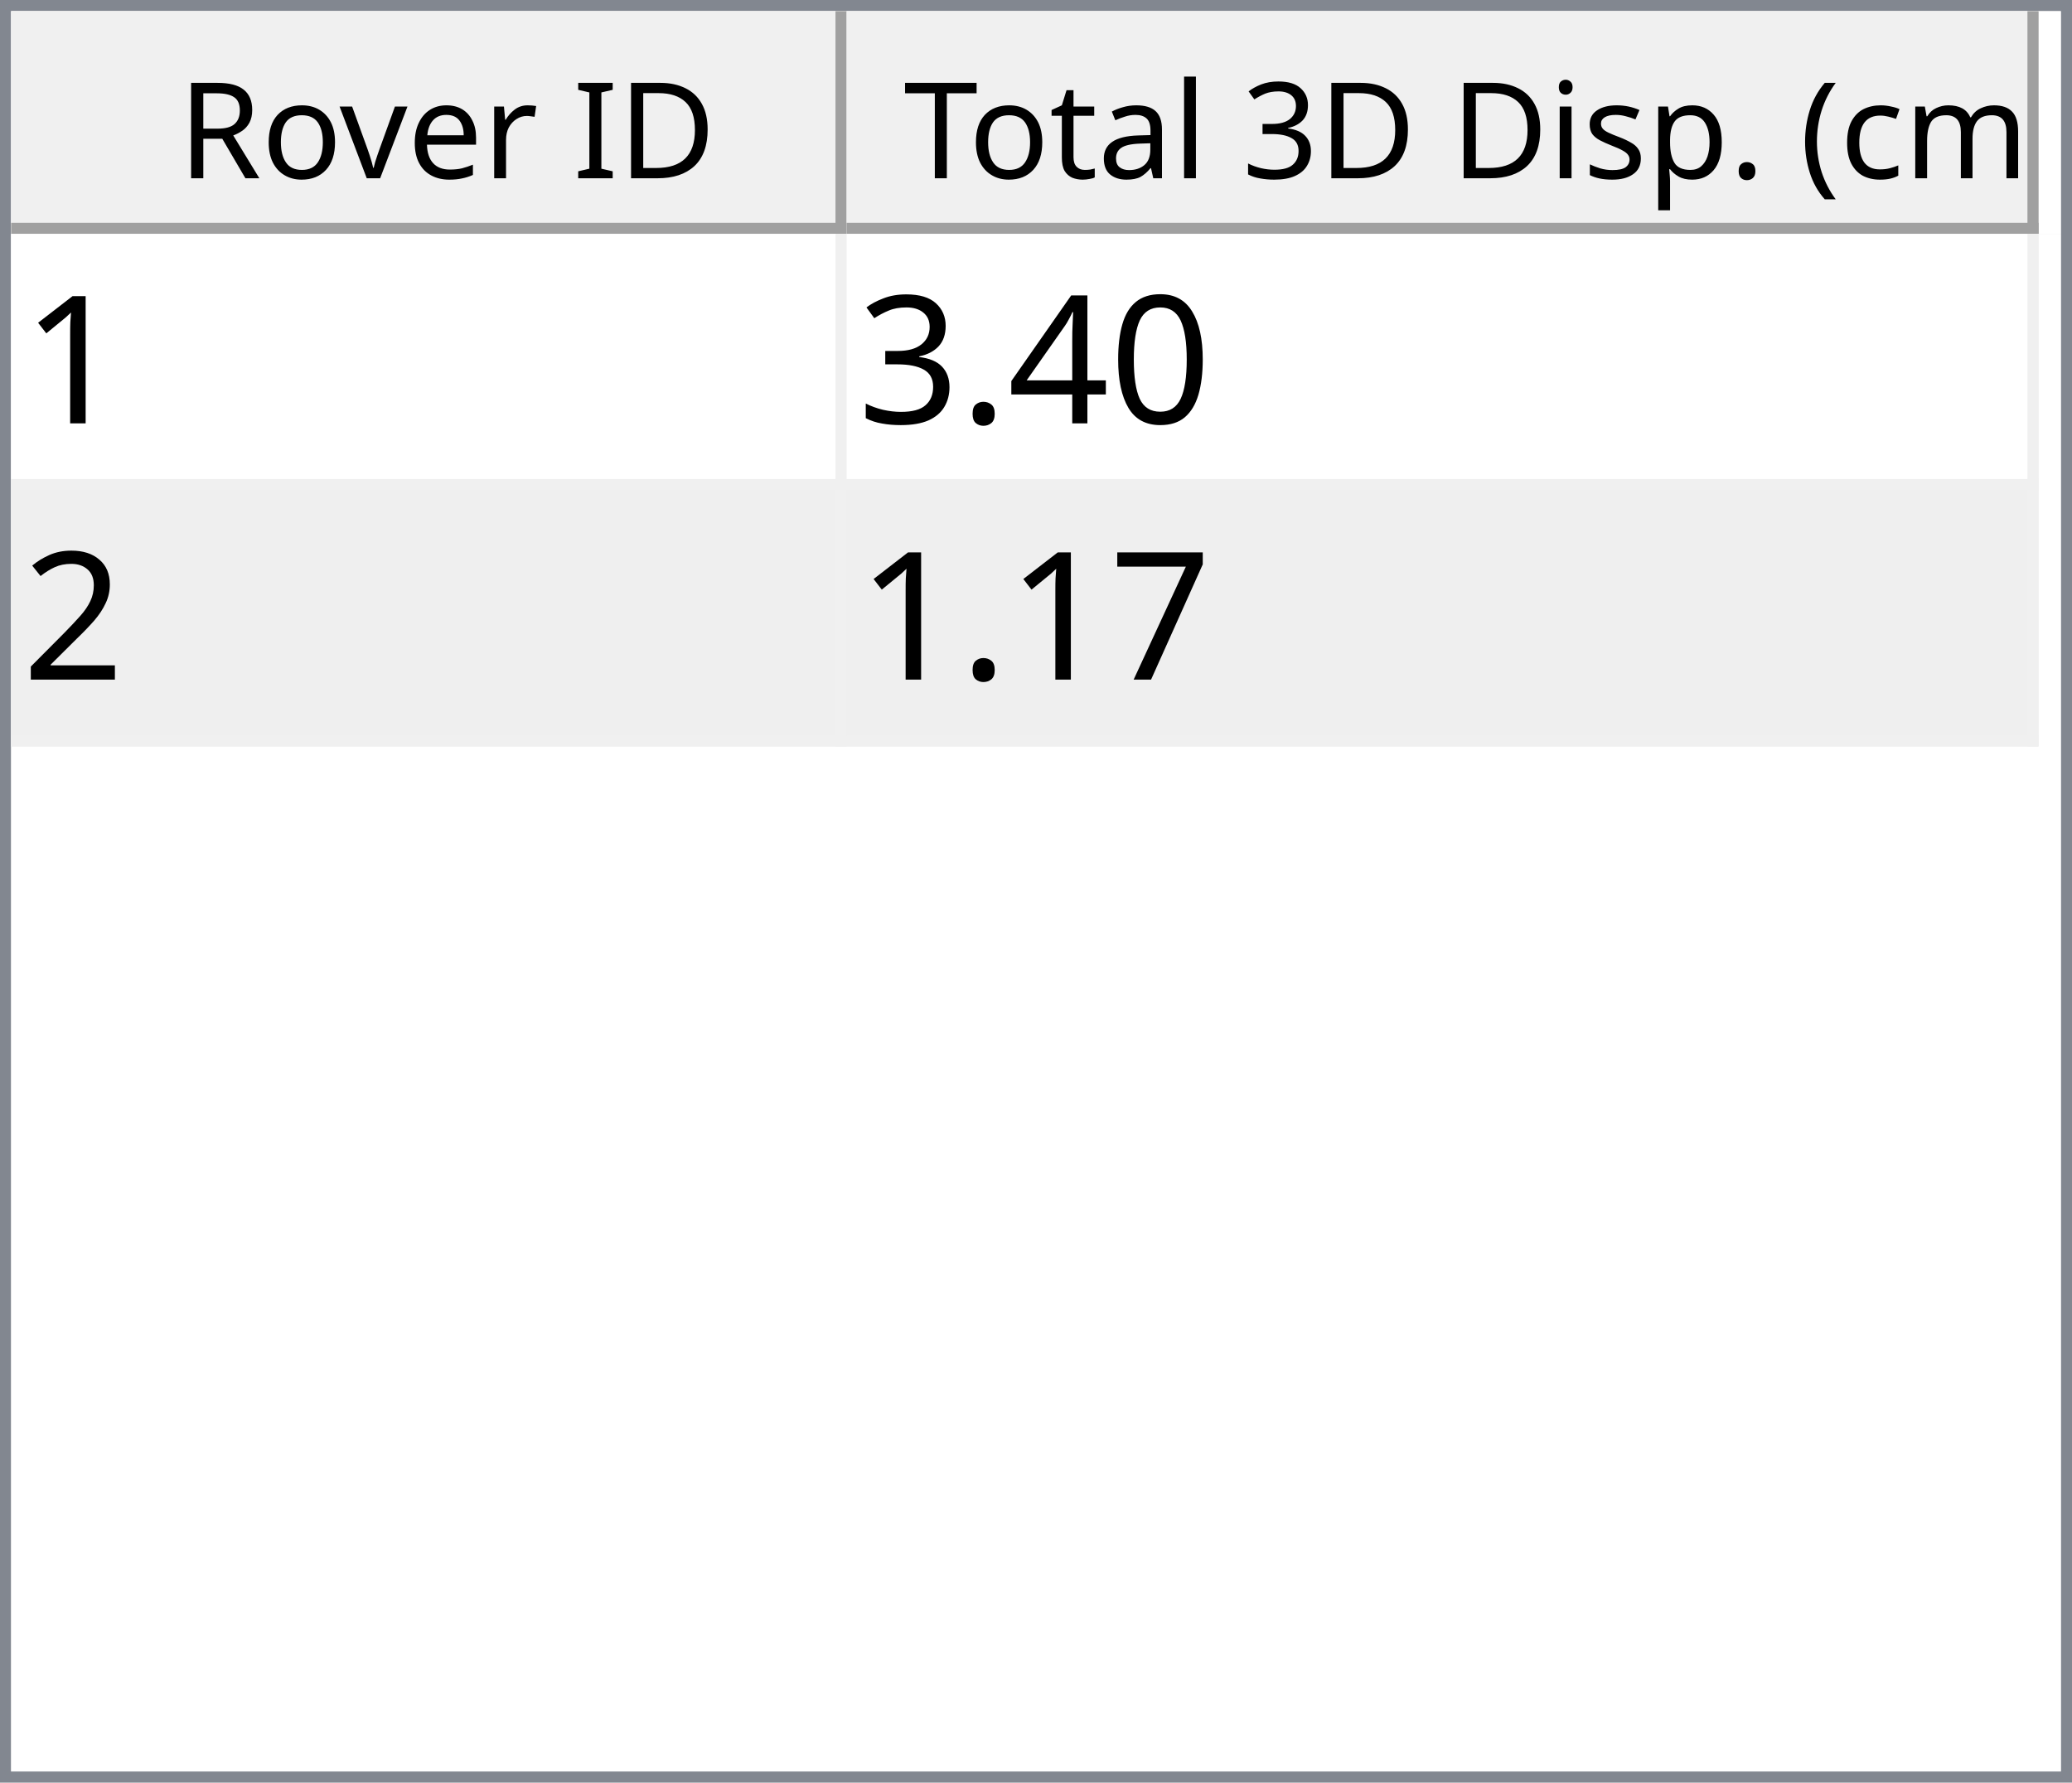
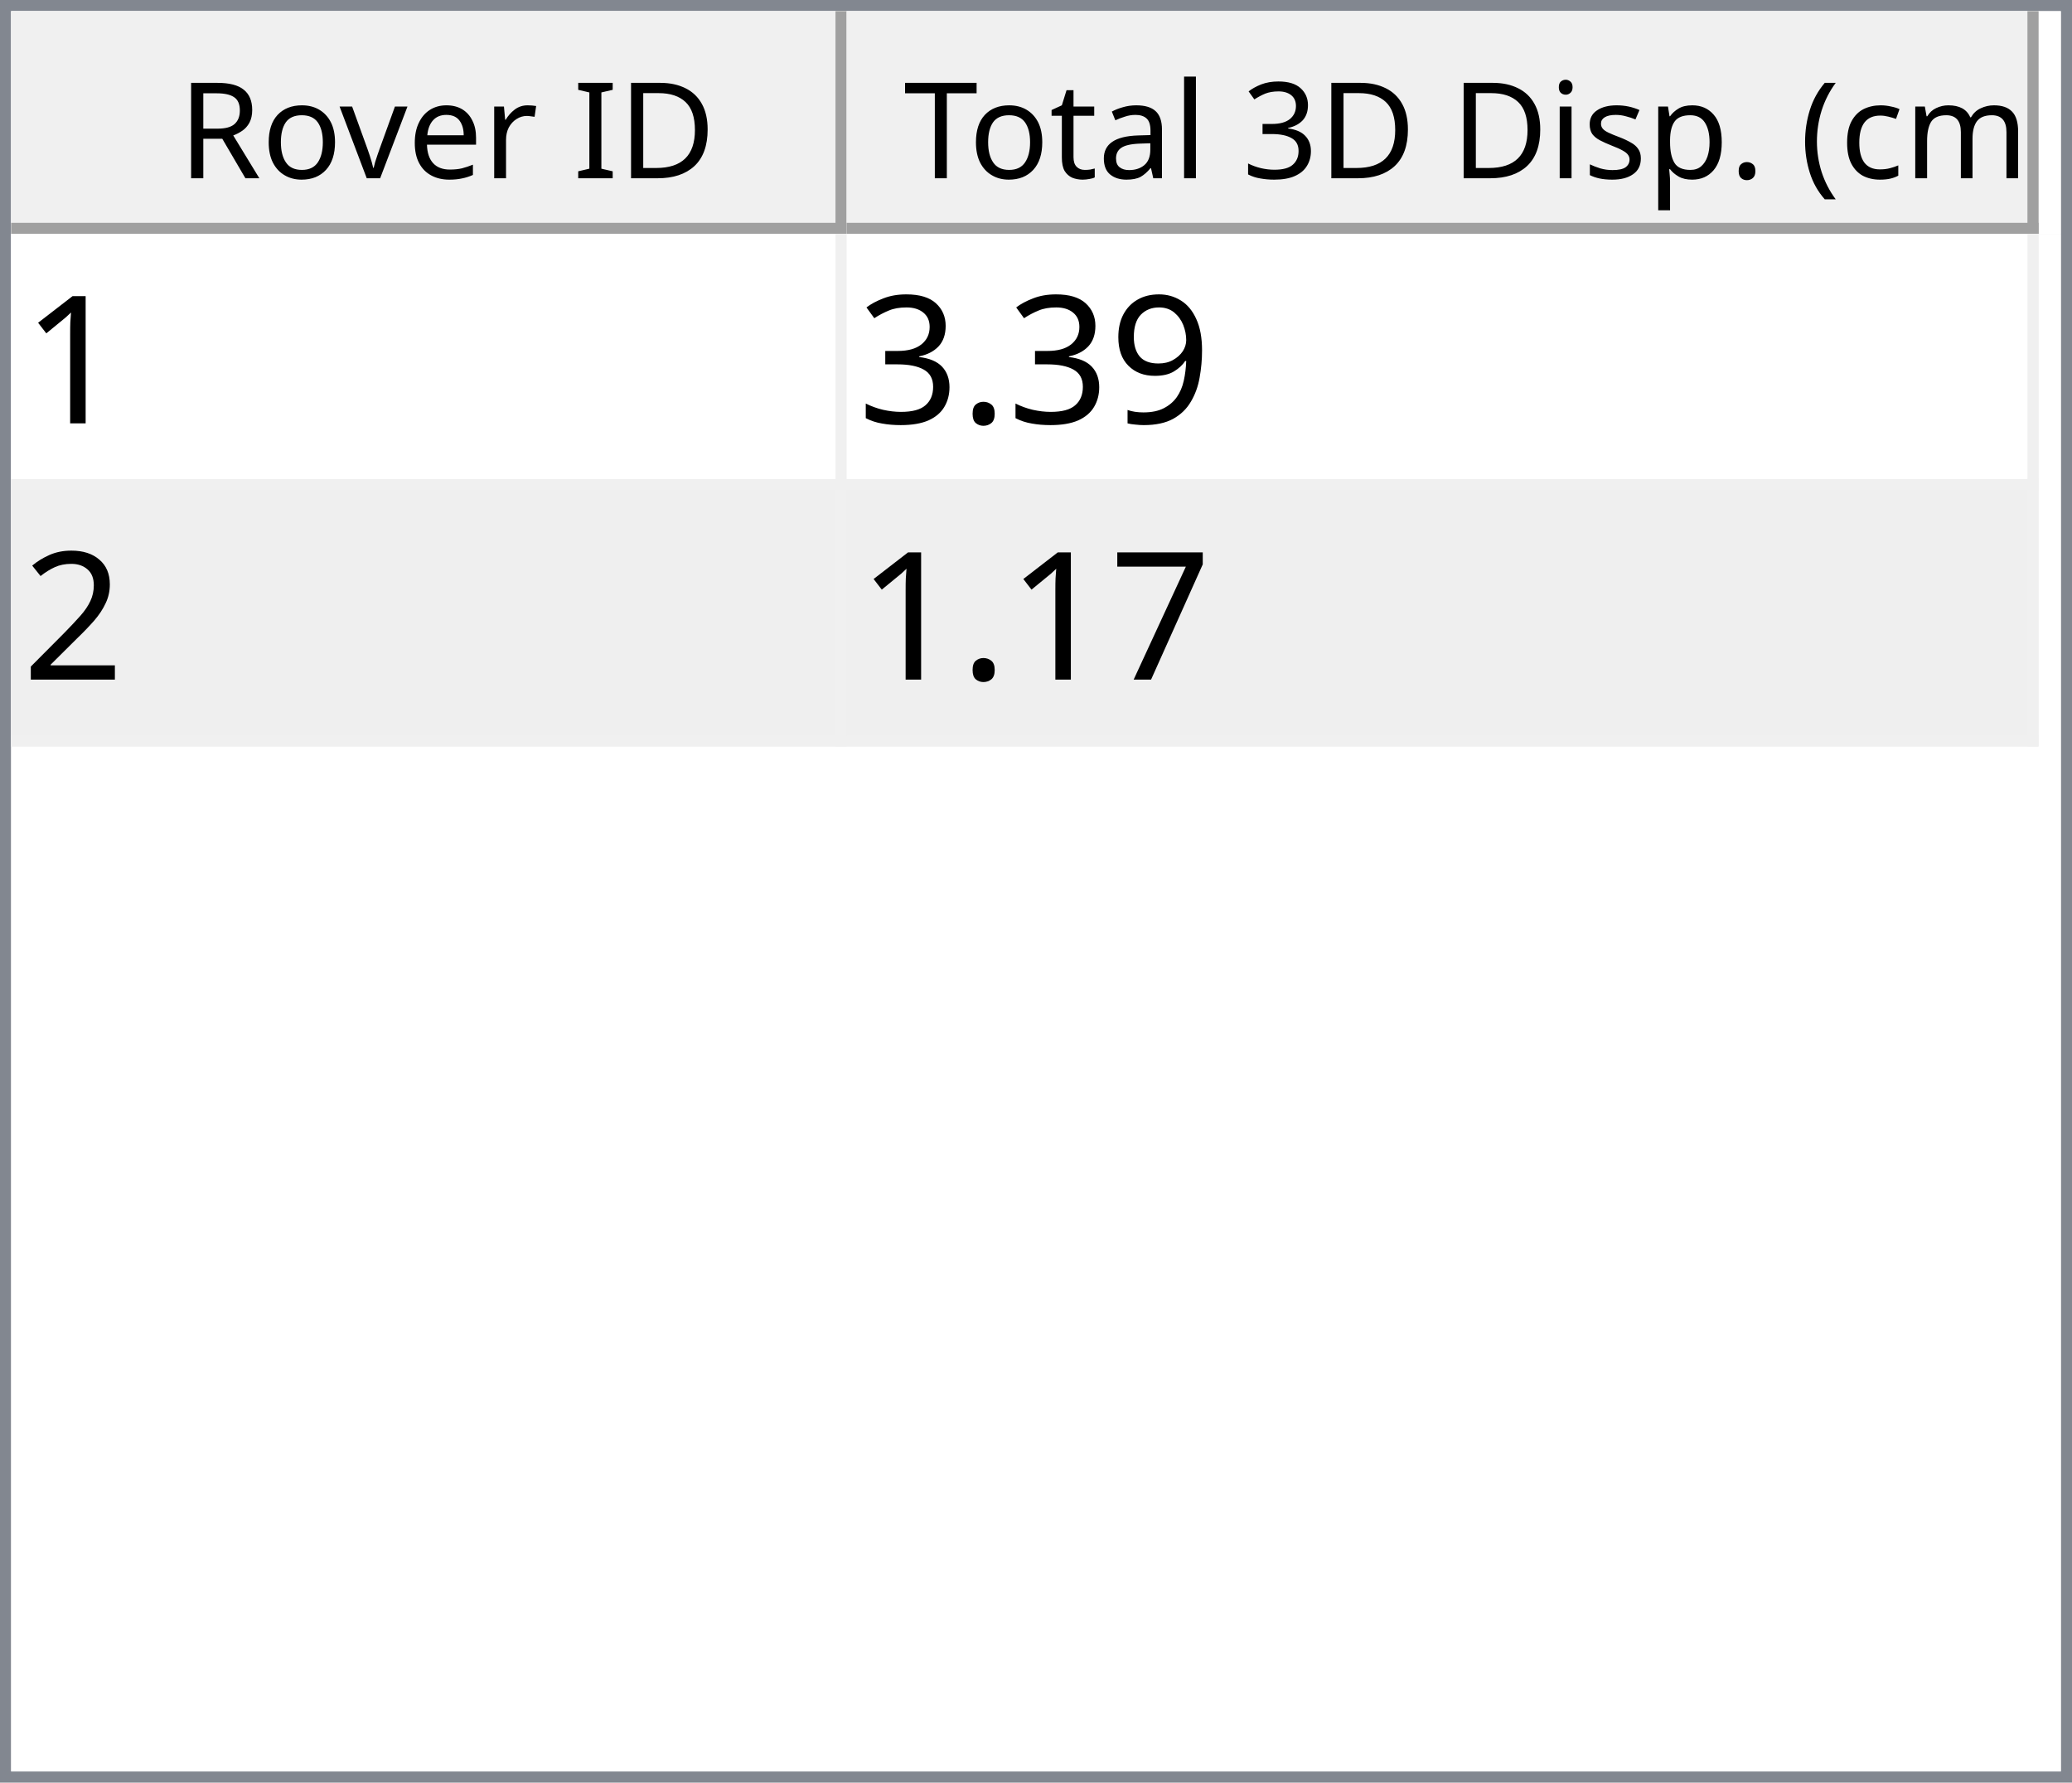
<svg xmlns="http://www.w3.org/2000/svg" style="fill-opacity:1; color-rendering:auto; color-interpolation:auto; text-rendering:auto; stroke:black; stroke-linecap:square; stroke-miterlimit:10; shape-rendering:auto; stroke-opacity:1; fill:black; stroke-dasharray:none; font-weight:normal; stroke-width:1; font-family:'Dialog'; font-style:normal; stroke-linejoin:miter; font-size:12px; stroke-dashoffset:0; image-rendering:auto;" width="186" height="160">
  <defs id="genericDefs" />
  <g>
    <defs id="defs1">
      <clipPath clipPathUnits="userSpaceOnUse" id="clipPath1">
        <path d="M0 0 L186 0 L186 160 L0 160 L0 0 Z" />
      </clipPath>
      <clipPath clipPathUnits="userSpaceOnUse" id="clipPath2">
        <path d="M0 0 L0 160 L186 160 L186 0 Z" />
      </clipPath>
      <clipPath clipPathUnits="userSpaceOnUse" id="clipPath3">
        <path d="M0 0 L0 20 L184 20 L184 0 Z" />
      </clipPath>
      <clipPath clipPathUnits="userSpaceOnUse" id="clipPath4">
        <path d="M0 0 L0 20 L75 20 L75 0 Z" />
      </clipPath>
      <clipPath clipPathUnits="userSpaceOnUse" id="clipPath5">
        <path d="M1 1 L1 19 L74 19 L74 1 Z" />
      </clipPath>
      <clipPath clipPathUnits="userSpaceOnUse" id="clipPath6">
        <path d="M0 0 L0 18 L73 18 L73 0 Z" />
      </clipPath>
      <clipPath clipPathUnits="userSpaceOnUse" id="clipPath7">
        <path d="M-0.5 -0.5 L-0.5 19.5 L74.5 19.5 L74.5 -0.5 Z" />
      </clipPath>
      <clipPath clipPathUnits="userSpaceOnUse" id="clipPath8">
        <path d="M0 0 L0 20 L107 20 L107 0 Z" />
      </clipPath>
      <clipPath clipPathUnits="userSpaceOnUse" id="clipPath9">
        <path d="M1 1 L1 19 L106 19 L106 1 Z" />
      </clipPath>
      <clipPath clipPathUnits="userSpaceOnUse" id="clipPath10">
        <path d="M0 0 L0 18 L105 18 L105 0 Z" />
      </clipPath>
      <clipPath clipPathUnits="userSpaceOnUse" id="clipPath11">
        <path d="M-0.5 -0.5 L-0.5 19.5 L106.5 19.5 L106.5 -0.5 Z" />
      </clipPath>
      <clipPath clipPathUnits="userSpaceOnUse" id="clipPath12">
        <path d="M0 0 L0 138 L184 138 L184 0 Z" />
      </clipPath>
      <clipPath clipPathUnits="userSpaceOnUse" id="clipPath13">
        <path d="M0 0 L0 46 L182 46 L182 0 Z" />
      </clipPath>
      <clipPath clipPathUnits="userSpaceOnUse" id="clipPath14">
        <path d="M-0.5 -0.5 L-0.5 45.5 L181.5 45.5 L181.5 -0.5 Z" />
      </clipPath>
      <clipPath clipPathUnits="userSpaceOnUse" id="clipPath15">
        <path d="M0 0 L0 22 L74 22 L74 0 Z" />
      </clipPath>
      <clipPath clipPathUnits="userSpaceOnUse" id="clipPath16">
        <path d="M0 0 L0 22 L106 22 L106 0 Z" />
      </clipPath>
      <font horiz-adv-x="64.551" id="font1">
        <font-face ascent="107.91" descent="25.098" units-per-em="100" style="font-style:normal; font-family:Segoe UI; font-weight:normal;" />
        <missing-glyph horiz-adv-x="64.551" d="M8.109 0 L8.109 68.266 L56.453 68.266 L56.453 0 L8.109 0 ZM15.328 7.234 L49.219 7.234 L49.219 61.031 L15.328 61.031 L15.328 7.234 Z" />
        <glyph unicode="D" horiz-adv-x="70.117" d="M9.188 0 L9.188 70.016 L28.516 70.016 Q65.531 70.016 65.531 35.891 Q65.531 19.672 55.25 9.836 Q44.969 0 27.734 0 L9.188 0 ZM17.391 62.594 L17.391 7.422 L27.828 7.422 Q41.609 7.422 49.273 14.797 Q56.938 22.172 56.938 35.688 Q56.938 62.594 28.328 62.594 L17.391 62.594 Z" />
        <glyph unicode="I" horiz-adv-x="26.611" d="M17.391 0 L9.188 0 L9.188 70.016 L17.391 70.016 L17.391 0 Z" />
        <glyph unicode=" " horiz-adv-x="27.393" d="" />
        <glyph unicode="r" horiz-adv-x="34.766" d="M34.188 41.891 Q32.078 43.5 28.125 43.5 Q23 43.5 19.555 38.672 Q16.109 33.844 16.109 25.484 L16.109 0 L8.109 0 L8.109 50 L16.109 50 L16.109 39.703 L16.312 39.703 Q18.016 44.969 21.531 47.922 Q25.047 50.875 29.391 50.875 Q32.516 50.875 34.188 50.203 L34.188 41.891 Z" />
        <glyph unicode="e" horiz-adv-x="52.295" d="M48.297 23 L12.984 23 Q13.188 14.656 17.484 10.109 Q21.781 5.562 29.297 5.562 Q37.75 5.562 44.828 11.141 L44.828 3.609 Q38.234 -1.172 27.391 -1.172 Q16.797 -1.172 10.742 5.641 Q4.688 12.453 4.688 24.812 Q4.688 36.469 11.305 43.82 Q17.922 51.172 27.734 51.172 Q37.547 51.172 42.922 44.828 Q48.297 38.484 48.297 27.203 L48.297 23 ZM40.094 29.781 Q40.047 36.719 36.75 40.578 Q33.453 44.438 27.594 44.438 Q21.922 44.438 17.969 40.383 Q14.016 36.328 13.094 29.781 L40.094 29.781 Z" />
        <glyph unicode="v" horiz-adv-x="47.9" d="M47.406 50 L27.484 0 L19.625 0 L0.688 50 L9.469 50 L22.172 13.672 Q23.578 9.672 23.922 6.688 L24.125 6.688 Q24.609 10.453 25.688 13.484 L38.969 50 L47.406 50 Z" />
        <glyph unicode="o" horiz-adv-x="58.594" d="M29 -1.172 Q17.922 -1.172 11.305 5.836 Q4.688 12.844 4.688 24.422 Q4.688 37.016 11.57 44.094 Q18.453 51.172 30.172 51.172 Q41.359 51.172 47.633 44.289 Q53.906 37.406 53.906 25.203 Q53.906 13.234 47.141 6.031 Q40.375 -1.172 29 -1.172 ZM29.594 44.438 Q21.875 44.438 17.383 39.188 Q12.891 33.938 12.891 24.703 Q12.891 15.828 17.43 10.695 Q21.969 5.562 29.594 5.562 Q37.359 5.562 41.531 10.594 Q45.703 15.625 45.703 24.906 Q45.703 34.281 41.531 39.359 Q37.359 44.438 29.594 44.438 Z" />
        <glyph unicode="R" horiz-adv-x="59.814" d="M59.375 0 L49.609 0 L37.891 19.625 Q36.281 22.359 34.766 24.289 Q33.25 26.219 31.664 27.438 Q30.078 28.656 28.25 29.219 Q26.422 29.781 24.125 29.781 L17.391 29.781 L17.391 0 L9.188 0 L9.188 70.016 L30.078 70.016 Q34.672 70.016 38.555 68.867 Q42.438 67.719 45.289 65.375 Q48.141 63.031 49.758 59.547 Q51.375 56.062 51.375 51.375 Q51.375 47.703 50.273 44.656 Q49.172 41.609 47.148 39.211 Q45.125 36.812 42.266 35.133 Q39.406 33.453 35.844 32.516 L35.844 32.328 Q37.594 31.547 38.891 30.547 Q40.188 29.547 41.359 28.18 Q42.531 26.812 43.68 25.078 Q44.828 23.344 46.234 21.047 L59.375 0 ZM17.391 62.594 L17.391 37.203 L28.516 37.203 Q31.594 37.203 34.203 38.133 Q36.812 39.062 38.719 40.797 Q40.625 42.531 41.703 45.047 Q42.781 47.562 42.781 50.688 Q42.781 56.297 39.141 59.445 Q35.5 62.594 28.609 62.594 L17.391 62.594 Z" />
        <glyph unicode=")" horiz-adv-x="30.176" d="M8.297 -15.922 L1.172 -15.922 Q16.406 2.344 16.406 26.812 Q16.406 51.469 1.078 70.016 L8.297 70.016 Q23.531 52.156 23.531 26.703 Q23.531 1.375 8.297 -15.922 Z" />
        <glyph unicode="m" horiz-adv-x="86.133" d="M79.109 0 L71.094 0 L71.094 28.719 Q71.094 37.016 68.531 40.727 Q65.969 44.438 59.906 44.438 Q54.781 44.438 51.195 39.75 Q47.609 35.062 47.609 28.516 L47.609 0 L39.594 0 L39.594 29.688 Q39.594 44.438 28.219 44.438 Q22.953 44.438 19.531 40.016 Q16.109 35.594 16.109 28.516 L16.109 0 L8.109 0 L8.109 50 L16.109 50 L16.109 42.094 L16.312 42.094 Q21.625 51.172 31.844 51.172 Q36.969 51.172 40.773 48.312 Q44.578 45.453 46 40.828 Q51.562 51.172 62.594 51.172 Q79.109 51.172 79.109 30.812 L79.109 0 Z" />
        <glyph unicode="c" horiz-adv-x="46.191" d="M42.188 2.297 Q36.422 -1.172 28.516 -1.172 Q17.828 -1.172 11.258 5.789 Q4.688 12.75 4.688 23.828 Q4.688 36.188 11.766 43.68 Q18.844 51.172 30.672 51.172 Q37.25 51.172 42.281 48.734 L42.281 40.531 Q36.719 44.438 30.375 44.438 Q22.703 44.438 17.797 38.945 Q12.891 33.453 12.891 24.516 Q12.891 15.719 17.508 10.641 Q22.125 5.562 29.891 5.562 Q36.422 5.562 42.188 9.906 L42.188 2.297 Z" />
        <glyph unicode="(" horiz-adv-x="30.176" d="M29.109 -15.922 L21.969 -15.922 Q6.844 1.375 6.844 26.703 Q6.844 52.156 21.969 70.016 L29.203 70.016 Q13.875 51.469 13.875 26.812 Q13.875 2.344 29.109 -15.922 Z" />
        <glyph unicode="." horiz-adv-x="21.68" d="M10.891 -1.078 Q8.641 -1.078 7.055 0.539 Q5.469 2.156 5.469 4.391 Q5.469 6.641 7.055 8.273 Q8.641 9.906 10.891 9.906 Q13.188 9.906 14.797 8.273 Q16.406 6.641 16.406 4.391 Q16.406 2.156 14.797 0.539 Q13.188 -1.078 10.891 -1.078 Z" />
        <glyph unicode="p" horiz-adv-x="58.789" d="M16.312 7.234 L16.109 7.234 L16.109 -23 L8.109 -23 L8.109 50 L16.109 50 L16.109 41.219 L16.312 41.219 Q22.219 51.172 33.594 51.172 Q43.266 51.172 48.688 44.461 Q54.109 37.75 54.109 26.469 Q54.109 13.922 48 6.375 Q41.891 -1.172 31.297 -1.172 Q21.578 -1.172 16.312 7.234 ZM16.109 27.391 L16.109 20.406 Q16.109 14.203 20.141 9.883 Q24.172 5.562 30.375 5.562 Q37.641 5.562 41.773 11.133 Q45.906 16.703 45.906 26.609 Q45.906 34.969 42.047 39.703 Q38.188 44.438 31.594 44.438 Q24.609 44.438 20.359 39.578 Q16.109 34.719 16.109 27.391 Z" />
        <glyph unicode="s" horiz-adv-x="42.432" d="M5.078 1.812 L5.078 10.406 Q11.625 5.562 19.484 5.562 Q30.031 5.562 30.031 12.594 Q30.031 14.594 29.125 15.992 Q28.219 17.391 26.68 18.461 Q25.141 19.531 23.07 20.383 Q21 21.234 18.609 22.172 Q15.281 23.484 12.766 24.828 Q10.25 26.172 8.57 27.859 Q6.891 29.547 6.031 31.695 Q5.172 33.844 5.172 36.719 Q5.172 40.234 6.789 42.945 Q8.406 45.656 11.086 47.484 Q13.766 49.312 17.211 50.242 Q20.656 51.172 24.312 51.172 Q30.812 51.172 35.938 48.922 L35.938 40.828 Q30.422 44.438 23.25 44.438 Q21 44.438 19.195 43.922 Q17.391 43.406 16.094 42.477 Q14.797 41.547 14.086 40.258 Q13.375 38.969 13.375 37.406 Q13.375 35.453 14.086 34.133 Q14.797 32.812 16.164 31.789 Q17.531 30.766 19.484 29.938 Q21.438 29.109 23.922 28.125 Q27.25 26.859 29.883 25.516 Q32.516 24.172 34.375 22.484 Q36.234 20.797 37.234 18.602 Q38.234 16.406 38.234 13.375 Q38.234 9.672 36.602 6.938 Q34.969 4.203 32.234 2.398 Q29.5 0.594 25.93 -0.289 Q22.359 -1.172 18.453 -1.172 Q10.75 -1.172 5.078 1.812 Z" />
        <glyph unicode="i" horiz-adv-x="24.219" d="M12.203 62.703 Q10.062 62.703 8.547 64.164 Q7.031 65.625 7.031 67.875 Q7.031 70.125 8.547 71.609 Q10.062 73.094 12.203 73.094 Q14.406 73.094 15.945 71.609 Q17.484 70.125 17.484 67.875 Q17.484 65.719 15.945 64.211 Q14.406 62.703 12.203 62.703 ZM16.109 0 L8.109 0 L8.109 50 L16.109 50 L16.109 0 Z" />
        <glyph unicode="3" horiz-adv-x="53.906" d="M46.531 19.828 Q46.531 15.094 44.75 11.211 Q42.969 7.328 39.719 4.57 Q36.469 1.812 31.93 0.297 Q27.391 -1.219 21.922 -1.219 Q11.922 -1.219 6 2.594 L6 11.188 Q13.094 5.609 22.219 5.609 Q25.875 5.609 28.828 6.539 Q31.781 7.469 33.906 9.227 Q36.031 10.984 37.18 13.477 Q38.328 15.969 38.328 19.094 Q38.328 32.812 18.797 32.812 L12.984 32.812 L12.984 39.594 L18.5 39.594 Q35.797 39.594 35.797 52.484 Q35.797 64.406 22.609 64.406 Q15.188 64.406 8.688 59.422 L8.688 67.188 Q15.375 71.188 24.609 71.188 Q29 71.188 32.57 69.969 Q36.141 68.75 38.68 66.555 Q41.219 64.359 42.609 61.281 Q44 58.203 44 54.5 Q44 40.672 30.031 36.719 L30.031 36.531 Q33.594 36.141 36.625 34.797 Q39.656 33.453 41.852 31.305 Q44.047 29.156 45.289 26.25 Q46.531 23.344 46.531 19.828 Z" />
        <glyph unicode="l" horiz-adv-x="24.219" d="M16.109 0 L8.109 0 L8.109 74.031 L16.109 74.031 L16.109 0 Z" />
        <glyph unicode="a" horiz-adv-x="50.879" d="M43.891 0 L35.891 0 L35.891 7.812 L35.688 7.812 Q30.469 -1.172 20.312 -1.172 Q12.844 -1.172 8.617 2.781 Q4.391 6.734 4.391 13.281 Q4.391 27.297 20.906 29.594 L35.891 31.688 Q35.891 44.438 25.594 44.438 Q16.547 44.438 9.281 38.281 L9.281 46.484 Q16.656 51.172 26.266 51.172 Q43.891 51.172 43.891 32.516 L43.891 0 ZM35.891 25.297 L23.828 23.641 Q18.266 22.859 15.43 20.875 Q12.594 18.891 12.594 13.875 Q12.594 10.203 15.211 7.883 Q17.828 5.562 22.172 5.562 Q28.125 5.562 32.008 9.742 Q35.891 13.922 35.891 20.312 L35.891 25.297 Z" />
        <glyph unicode="t" horiz-adv-x="33.887" d="M31.297 0.484 Q28.469 -1.078 23.828 -1.078 Q10.688 -1.078 10.688 13.578 L10.688 43.172 L2.094 43.172 L2.094 50 L10.688 50 L10.688 62.203 L18.703 64.797 L18.703 50 L31.297 50 L31.297 43.172 L18.703 43.172 L18.703 14.984 Q18.703 9.969 20.414 7.82 Q22.125 5.672 26.078 5.672 Q29.109 5.672 31.297 7.328 L31.297 0.484 Z" />
        <glyph unicode="T" horiz-adv-x="52.393" d="M50.594 62.594 L30.375 62.594 L30.375 0 L22.172 0 L22.172 62.594 L2 62.594 L2 70.016 L50.594 70.016 L50.594 62.594 Z" />
      </font>
      <font horiz-adv-x="75.0" id="font2">
        <font-face ascent="100.537" descent="21.973" units-per-em="100" style="font-style:normal; font-family:sans-serif; font-weight:normal;" />
        <missing-glyph horiz-adv-x="75.0" d="M12.5 0 L12.5 62.5 L62.5 62.5 L62.5 0 L12.5 0 ZM14.062 1.562 L60.938 1.562 L60.938 60.938 L14.062 60.938 L14.062 1.562 Z" />
        <glyph unicode="1" horiz-adv-x="55.615" d="M37.25 0 L28.469 0 L28.469 56 Q25.297 52.984 20.141 49.953 Q14.984 46.922 10.891 45.406 L10.891 53.906 Q18.266 57.375 23.781 62.305 Q29.297 67.234 31.594 71.875 L37.25 71.875 L37.25 0 Z" />
-         <glyph unicode="0" horiz-adv-x="55.615" d="M4.156 35.297 Q4.156 48 6.766 55.742 Q9.375 63.484 14.523 67.68 Q19.672 71.875 27.484 71.875 Q33.25 71.875 37.594 69.555 Q41.938 67.234 44.773 62.867 Q47.609 58.5 49.219 52.227 Q50.828 45.953 50.828 35.297 Q50.828 22.703 48.242 14.969 Q45.656 7.234 40.508 3.008 Q35.359 -1.219 27.484 -1.219 Q17.141 -1.219 11.234 6.203 Q4.156 15.141 4.156 35.297 ZM13.188 35.297 Q13.188 17.672 17.312 11.836 Q21.438 6 27.484 6 Q33.547 6 37.672 11.859 Q41.797 17.719 41.797 35.297 Q41.797 52.984 37.672 58.789 Q33.547 64.594 27.391 64.594 Q21.344 64.594 17.719 59.469 Q13.188 52.938 13.188 35.297 Z" />
-         <glyph unicode="4" horiz-adv-x="55.615" d="M32.328 0 L32.328 17.141 L1.266 17.141 L1.266 25.203 L33.938 71.578 L41.109 71.578 L41.109 25.203 L50.781 25.203 L50.781 17.141 L41.109 17.141 L41.109 0 L32.328 0 ZM32.328 25.203 L32.328 57.469 L9.906 25.203 L32.328 25.203 Z" />
+         <glyph unicode="9" horiz-adv-x="55.615" d="M5.469 16.547 L13.922 17.328 Q14.984 11.375 18.016 8.688 Q21.047 6 25.781 6 Q29.828 6 32.883 7.859 Q35.938 9.719 37.891 12.82 Q39.844 15.922 41.164 21.195 Q42.484 26.469 42.484 31.938 Q42.484 32.516 42.438 33.688 Q39.797 29.5 35.234 26.883 Q30.672 24.266 25.344 24.266 Q16.453 24.266 10.305 30.711 Q4.156 37.156 4.156 47.703 Q4.156 58.594 10.578 65.234 Q17 71.875 26.656 71.875 Q33.641 71.875 39.43 68.117 Q45.219 64.359 48.219 57.398 Q51.219 50.438 51.219 37.25 Q51.219 23.531 48.242 15.406 Q45.266 7.281 39.383 3.031 Q33.5 -1.219 25.594 -1.219 Q17.188 -1.219 11.867 3.445 Q6.547 8.109 5.469 16.547 ZM41.453 48.141 Q41.453 55.719 37.43 60.156 Q33.406 64.594 27.734 64.594 Q21.875 64.594 17.531 59.812 Q13.188 55.031 13.188 47.406 Q13.188 40.578 17.312 36.305 Q21.438 32.031 27.484 32.031 Q33.594 32.031 37.523 36.305 Q41.453 40.578 41.453 48.141 Z" />
        <glyph unicode="." horiz-adv-x="27.783" d="M9.078 0 L9.078 10.016 L19.094 10.016 L19.094 0 L9.078 0 Z" />
        <glyph unicode="3" horiz-adv-x="55.615" d="M4.203 18.891 L12.984 20.062 Q14.5 12.594 18.141 9.297 Q21.781 6 27 6 Q33.203 6 37.477 10.297 Q41.75 14.594 41.75 20.953 Q41.75 27 37.797 30.93 Q33.844 34.859 27.734 34.859 Q25.25 34.859 21.531 33.891 L22.516 41.609 Q23.391 41.5 23.922 41.5 Q29.547 41.5 34.039 44.43 Q38.531 47.359 38.531 53.469 Q38.531 58.297 35.258 61.477 Q31.984 64.656 26.812 64.656 Q21.688 64.656 18.266 61.43 Q14.844 58.203 13.875 51.766 L5.078 53.328 Q6.688 62.156 12.398 67.016 Q18.109 71.875 26.609 71.875 Q32.469 71.875 37.398 69.359 Q42.328 66.844 44.945 62.5 Q47.562 58.156 47.562 53.266 Q47.562 48.641 45.07 44.828 Q42.578 41.016 37.703 38.766 Q44.047 37.312 47.562 32.695 Q51.078 28.078 51.078 21.141 Q51.078 11.766 44.242 5.25 Q37.406 -1.266 26.953 -1.266 Q17.531 -1.266 11.305 4.352 Q5.078 9.969 4.203 18.891 Z" />
        <glyph unicode="2" horiz-adv-x="55.615" d="M50.344 8.453 L50.344 0 L3.031 0 Q2.938 3.172 4.047 6.109 Q5.859 10.938 9.836 15.625 Q13.812 20.312 21.344 26.469 Q33.016 36.031 37.117 41.625 Q41.219 47.219 41.219 52.203 Q41.219 57.422 37.477 61.008 Q33.734 64.594 27.734 64.594 Q21.391 64.594 17.578 60.789 Q13.766 56.984 13.719 50.25 L4.688 51.172 Q5.609 61.281 11.664 66.578 Q17.719 71.875 27.938 71.875 Q38.234 71.875 44.242 66.164 Q50.25 60.453 50.25 52 Q50.25 47.703 48.492 43.555 Q46.734 39.406 42.656 34.812 Q38.578 30.219 29.109 22.219 Q21.188 15.578 18.945 13.211 Q16.703 10.844 15.234 8.453 L50.344 8.453 Z" />
        <glyph unicode="7" horiz-adv-x="55.615" d="M4.734 62.203 L4.734 70.656 L51.078 70.656 L51.078 63.812 Q44.234 56.547 37.523 44.484 Q30.812 32.422 27.156 19.672 Q24.516 10.688 23.781 0 L14.75 0 Q14.891 8.453 18.062 20.414 Q21.234 32.375 27.172 43.484 Q33.109 54.594 39.797 62.203 L4.734 62.203 Z" />
      </font>
    </defs>
    <g style="fill:white; stroke:white;">
      <rect x="0" y="0" width="186" style="clip-path:url(#clipPath1); stroke:none;" height="160" />
    </g>
    <g style="fill:white; text-rendering:optimizeSpeed; color-rendering:optimizeSpeed; image-rendering:optimizeSpeed; shape-rendering:crispEdges; stroke:white; color-interpolation:sRGB;">
      <rect x="0" width="186" height="160" y="0" style="stroke:none;" />
      <path style="stroke:none;" d="M0 160 L186 160 L186 0 L0 0 Z" />
    </g>
    <g style="fill:rgb(240,240,240); font-family:'Segoe UI'; stroke:rgb(240,240,240);">
      <rect x="0" y="0" width="186" style="clip-path:url(#clipPath2); stroke:none;" height="160" />
    </g>
    <g style="fill:rgb(130,135,144); font-family:'Segoe UI'; stroke:rgb(130,135,144);">
      <path d="M0 0 L186 0 L186 160 L0 160 L0 0 ZM1 1 L185 1 L185 159 L1 159 L1 1 Z" style="fill-rule:evenodd; clip-path:url(#clipPath2); stroke:none;" />
    </g>
    <g style="fill:white; font-family:'Segoe UI'; stroke:white;" transform="translate(1,1)">
      <rect x="0" y="0" width="184" style="clip-path:url(#clipPath3); stroke:none;" height="20" />
    </g>
    <g style="fill:rgb(240,240,240); font-family:'Segoe UI'; stroke:rgb(240,240,240);" transform="translate(1,1)">
      <rect x="0" y="0" width="75" style="clip-path:url(#clipPath4); stroke:none;" height="20" />
    </g>
    <g style="font-family:'Segoe UI';" transform="translate(2,2)">
      <text x="14" xml:space="preserve" y="14" style="clip-path:url(#clipPath6); stroke:none;">Rover ID</text>
    </g>
    <g style="fill:rgb(160,160,160); font-family:'Segoe UI'; stroke:rgb(160,160,160); stroke-linejoin:bevel;" transform="translate(1.5,1.5)">
      <line x1="74" x2="74" y1="0" style="fill:none; clip-path:url(#clipPath7);" y2="19" />
    </g>
    <g style="fill:rgb(160,160,160); font-family:'Segoe UI'; stroke:rgb(160,160,160); stroke-linejoin:bevel;" transform="matrix(1,0,0,1,1,1) translate(0.5,0.5)">
      <line x1="0" x2="74" y1="19" style="fill:none; clip-path:url(#clipPath7);" y2="19" />
    </g>
    <g style="fill:rgb(240,240,240); font-family:'Segoe UI'; stroke:rgb(240,240,240);" transform="translate(76,1)">
      <rect x="0" y="0" width="107" style="clip-path:url(#clipPath8); stroke:none;" height="20" />
    </g>
    <g style="font-family:'Segoe UI';" transform="translate(77,2)">
      <text x="1" xml:space="preserve" y="14" style="clip-path:url(#clipPath10); stroke:none;"> Total 3D Disp. (cm)</text>
    </g>
    <g style="fill:rgb(160,160,160); font-family:'Segoe UI'; stroke:rgb(160,160,160); stroke-linejoin:bevel;" transform="translate(76.5,1.5)">
      <line x1="106" x2="106" y1="0" style="fill:none; clip-path:url(#clipPath11);" y2="19" />
    </g>
    <g style="fill:rgb(160,160,160); font-family:'Segoe UI'; stroke:rgb(160,160,160); stroke-linejoin:bevel;" transform="matrix(1,0,0,1,76,1) translate(0.5,0.5)">
      <line x1="0" x2="106" y1="19" style="fill:none; clip-path:url(#clipPath11);" y2="19" />
    </g>
    <g style="fill:white; font-family:'Segoe UI'; stroke:white;" transform="translate(1,21)">
      <rect x="0" y="0" width="184" style="clip-path:url(#clipPath12); stroke:none;" height="138" />
    </g>
    <g style="fill:rgb(240,240,240); font-size:16px; font-family:sans-serif; stroke:rgb(240,240,240);" transform="translate(1,21)">
      <rect x="0" y="0" width="182" style="clip-path:url(#clipPath13); stroke:none;" height="46" />
      <line transform="translate(0.5,0.5)" x1="0" x2="181" y1="22" style="clip-path:url(#clipPath14); fill:none; stroke-linejoin:bevel;" y2="22" />
    </g>
    <g transform="matrix(1,0,0,1,1,21) translate(0.5,0.5)" style="fill:rgb(240,240,240); font-size:16px; font-family:sans-serif; stroke:rgb(240,240,240); stroke-linejoin:bevel;">
      <line x1="0" x2="181" y1="45" style="fill:none; clip-path:url(#clipPath14);" y2="45" />
    </g>
    <g transform="matrix(1,0,0,1,1,21) translate(0.5,0.5)" style="fill:rgb(240,240,240); font-size:16px; font-family:sans-serif; stroke:rgb(240,240,240); stroke-linejoin:bevel;">
      <line x1="74" x2="74" y1="0" style="fill:none; clip-path:url(#clipPath14);" y2="45" />
    </g>
    <g transform="matrix(1,0,0,1,1,21) translate(0.5,0.5)" style="fill:rgb(240,240,240); font-size:16px; font-family:sans-serif; stroke:rgb(240,240,240); stroke-linejoin:bevel;">
      <line x1="181" x2="181" y1="0" style="fill:none; clip-path:url(#clipPath14);" y2="45" />
    </g>
    <g style="fill:white; font-size:16px; font-family:sans-serif; stroke:white;" transform="matrix(1,0,0,1,1,21)">
      <rect x="0" y="0" width="74" style="clip-path:url(#clipPath15); stroke:none;" height="22" />
      <text x="1" y="17" style="fill:black; clip-path:url(#clipPath15); stroke:none;" xml:space="preserve">1</text>
    </g>
    <g style="fill:white; font-size:16px; font-family:sans-serif; stroke:white;" transform="matrix(1,0,0,1,1,21) translate(75,0)">
      <rect x="0" y="0" width="106" style="clip-path:url(#clipPath16); stroke:none;" height="22" />
-       <text x="1" y="17" style="fill:black; clip-path:url(#clipPath16); stroke:none;" xml:space="preserve">3.40</text>
+       <text x="1" y="17" style="fill:black; clip-path:url(#clipPath16); stroke:none;" xml:space="preserve">3.39</text>
    </g>
    <g style="fill:rgb(239,239,239); font-size:16px; font-family:sans-serif; stroke:rgb(239,239,239);" transform="matrix(1,0,0,1,1,21) translate(0,23)">
      <rect x="0" y="0" width="74" style="clip-path:url(#clipPath15); stroke:none;" height="22" />
      <text x="1" y="17" style="fill:black; clip-path:url(#clipPath15); stroke:none;" xml:space="preserve">2</text>
    </g>
    <g style="fill:rgb(239,239,239); font-size:16px; font-family:sans-serif; stroke:rgb(239,239,239);" transform="matrix(1,0,0,1,1,21) translate(75,23)">
      <rect x="0" y="0" width="106" style="clip-path:url(#clipPath16); stroke:none;" height="22" />
      <text x="1" y="17" style="fill:black; clip-path:url(#clipPath16); stroke:none;" xml:space="preserve">1.17</text>
    </g>
  </g>
</svg>
